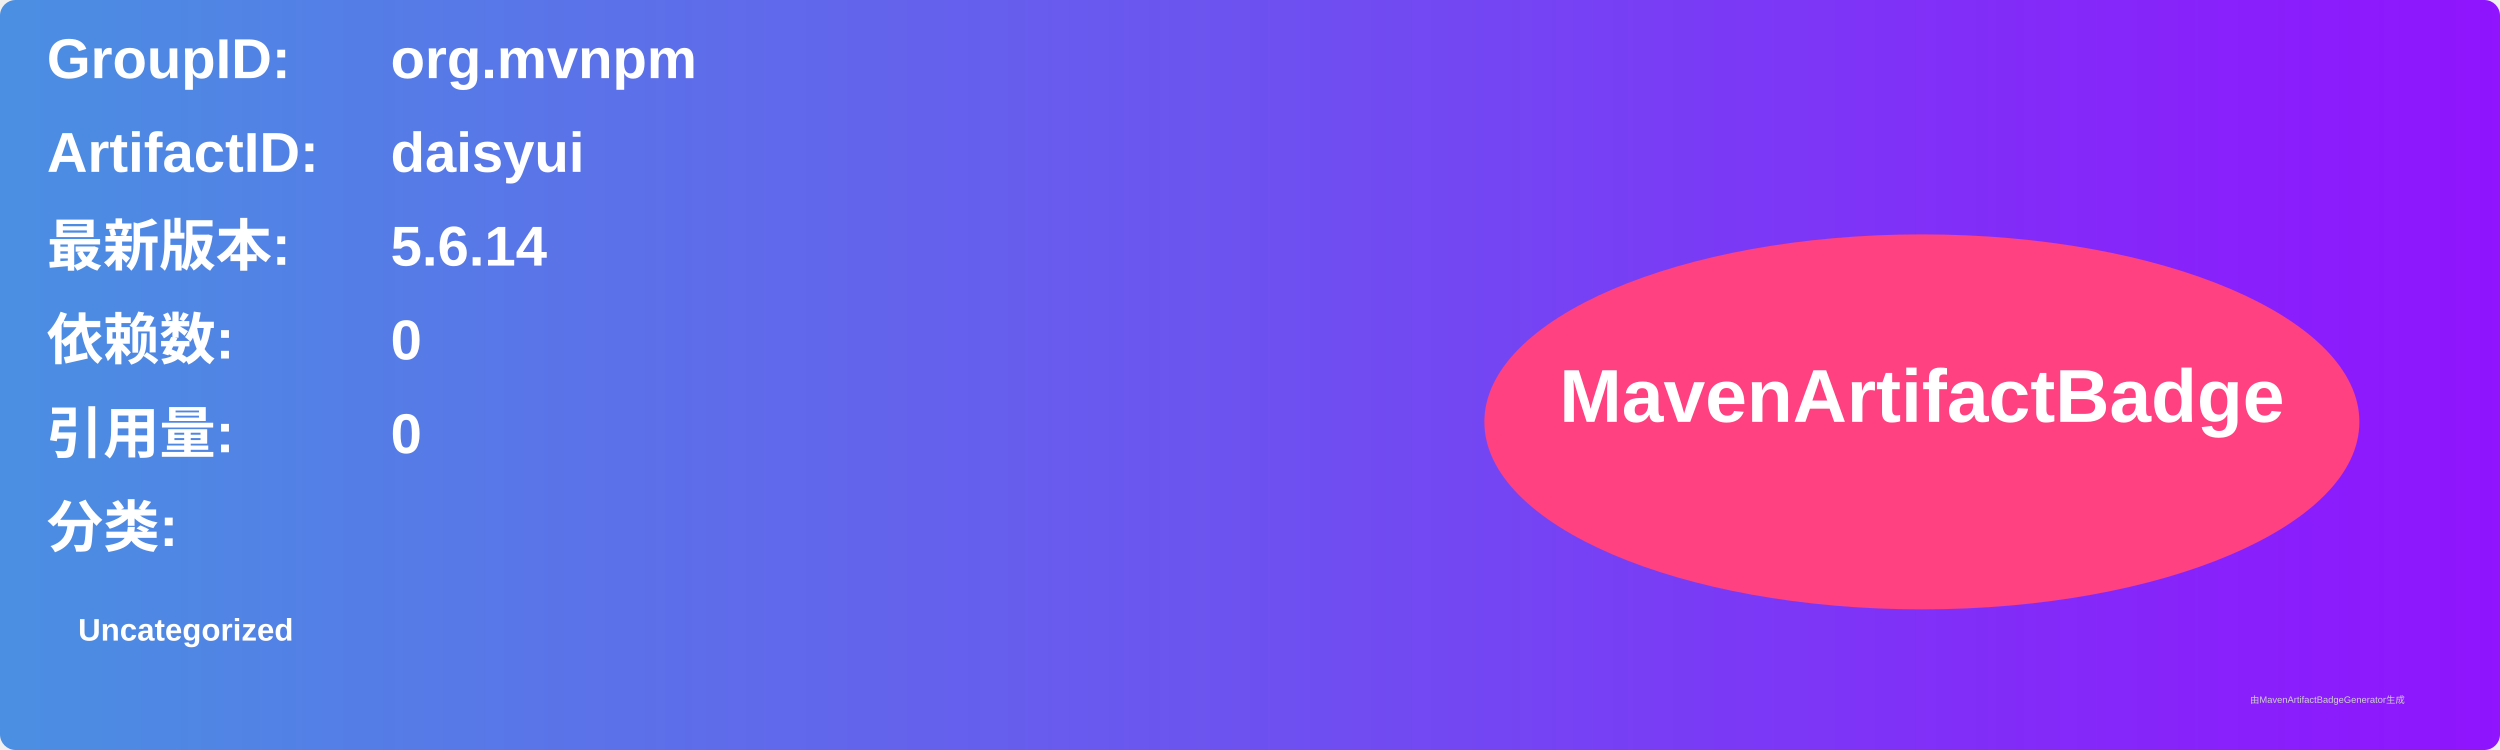
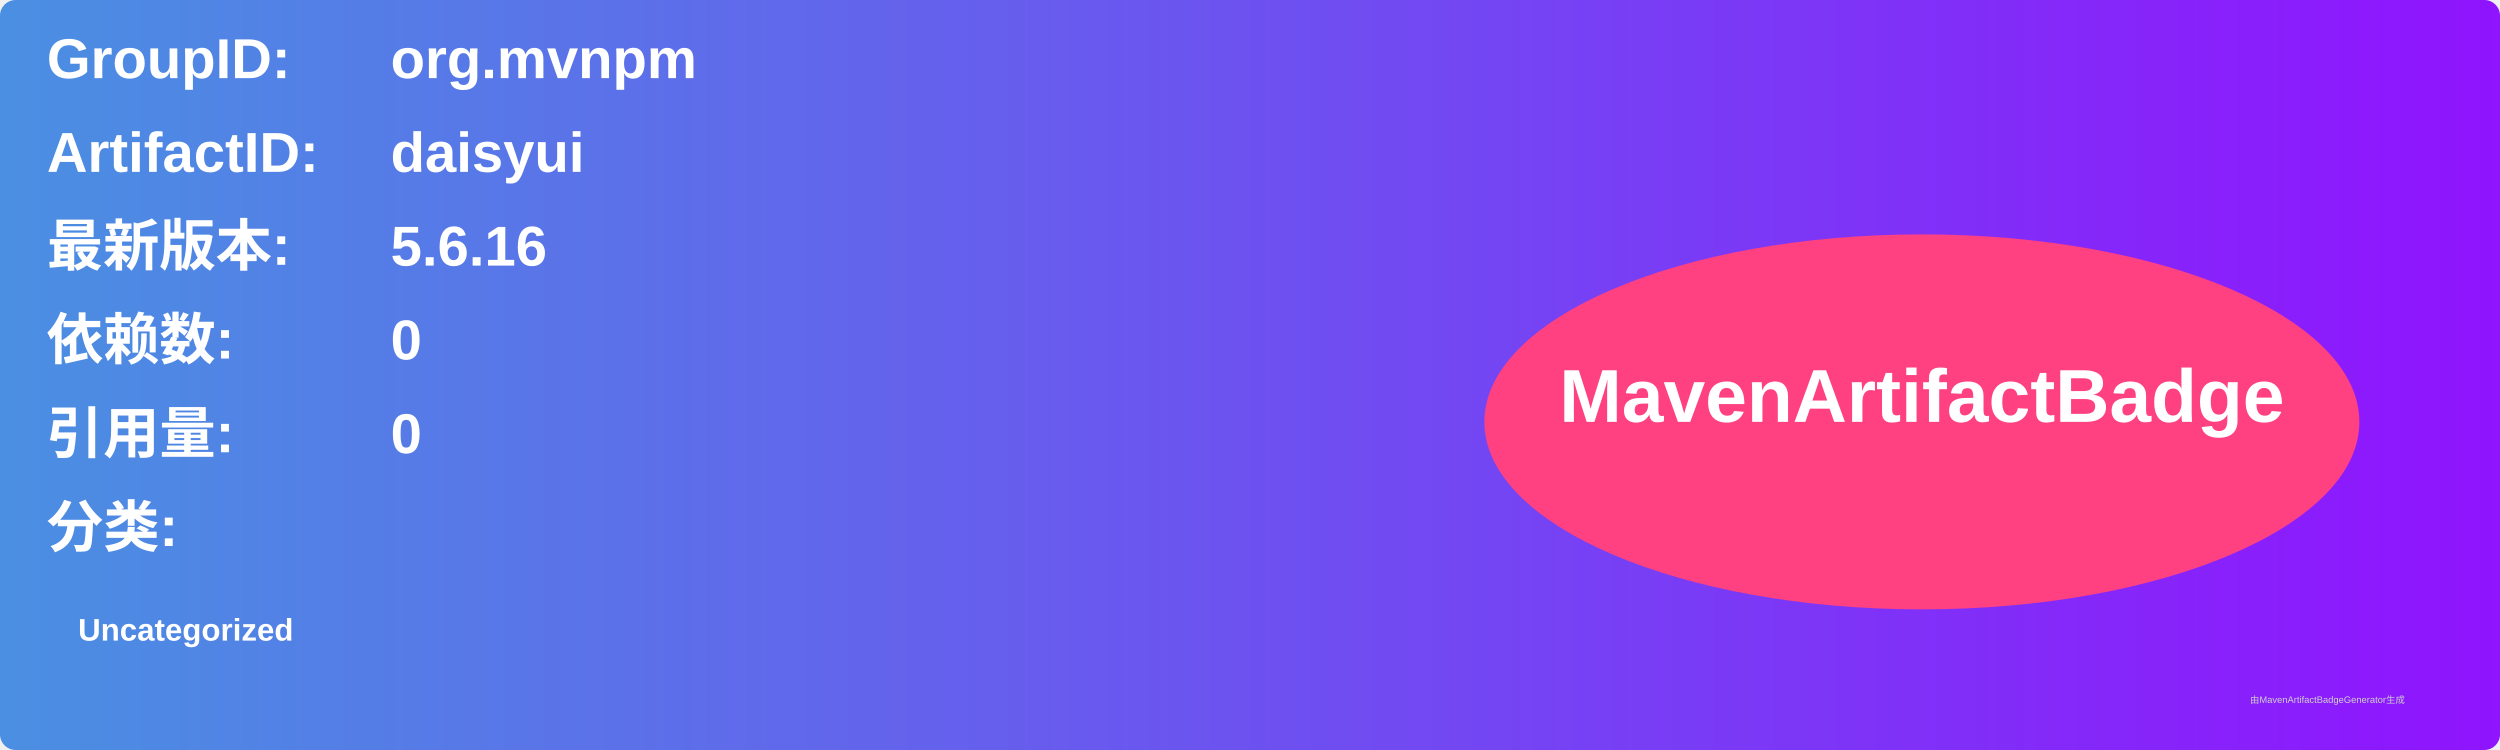
<svg xmlns="http://www.w3.org/2000/svg" width="800" height="240" viewBox="0 0 800 240">
  <linearGradient id="grad" x1="0%" y1="0%" x2="100%" y2="0%">
    <stop offset="0%" stop-color="#4a90e2" />
    <stop offset="100%" stop-color="#9013fe" />
  </linearGradient>
  <rect width="100%" height="100%" rx="5" ry="5" fill="url(#grad)" />
  <g transform="translate(15, 15)">
    <text x="0" y="10" font-family="Arial" font-size="18" fill="white" font-weight="bold" width="260">GroupID:</text>
    <text x="110" y="10" font-family="Arial" font-size="18" fill="white" font-weight="bold" width="460">org.mvnpm</text>
    <text x="0" y="40" font-family="Arial" font-size="18" fill="white" font-weight="bold" width="260">ArtifactID:</text>
    <text x="110" y="40" font-family="Arial" font-size="18" fill="white" font-weight="bold" width="460">daisyui</text>
    <text x="0" y="70" font-family="Arial" font-size="18" fill="white" font-weight="bold">最新版本:</text>
    <text x="110" y="70" font-family="Arial" font-size="18" fill="white" font-weight="bold">
-       <tspan font-weight="bold">5.6.14</tspan>
+       <tspan font-weight="bold">5.6.16</tspan>
    </text>
    <text x="0" y="100" font-family="Arial" font-size="18" fill="white" font-weight="bold">依赖数: </text>
    <text x="110" y="100" font-family="Arial" font-size="18" fill="white">
      <tspan font-weight="bold">0</tspan>
    </text>
    <text x="0" y="130" font-family="Arial" font-size="18" fill="white" font-weight="bold">引用量: </text>
    <text x="110" y="130" font-family="Arial" font-size="18" fill="white">
      <tspan font-weight="bold">0</tspan>
    </text>
    <text x="0" y="160" font-family="Arial" font-size="18" fill="white" font-weight="bold">分类:</text>
    <text x="10" y="190" font-family="Arial" font-size="10" fill="white">
      <tspan font-weight="bold">Uncategorized</tspan>
    </text>
    <ellipse cx="600" cy="120" rx="140" ry="60" fill="#ff4081" />
    <text x="600" y="120" text-anchor="middle" font-family="Arial" font-size="24" fill="white" font-weight="bold">MavenArtifactBadge</text>
  </g>
  <text x="720" y="225" font-family="Arial" font-size="3" fill="#d0d0d0">由MavenArtifactBadgeGenerator生成</text>
</svg>
